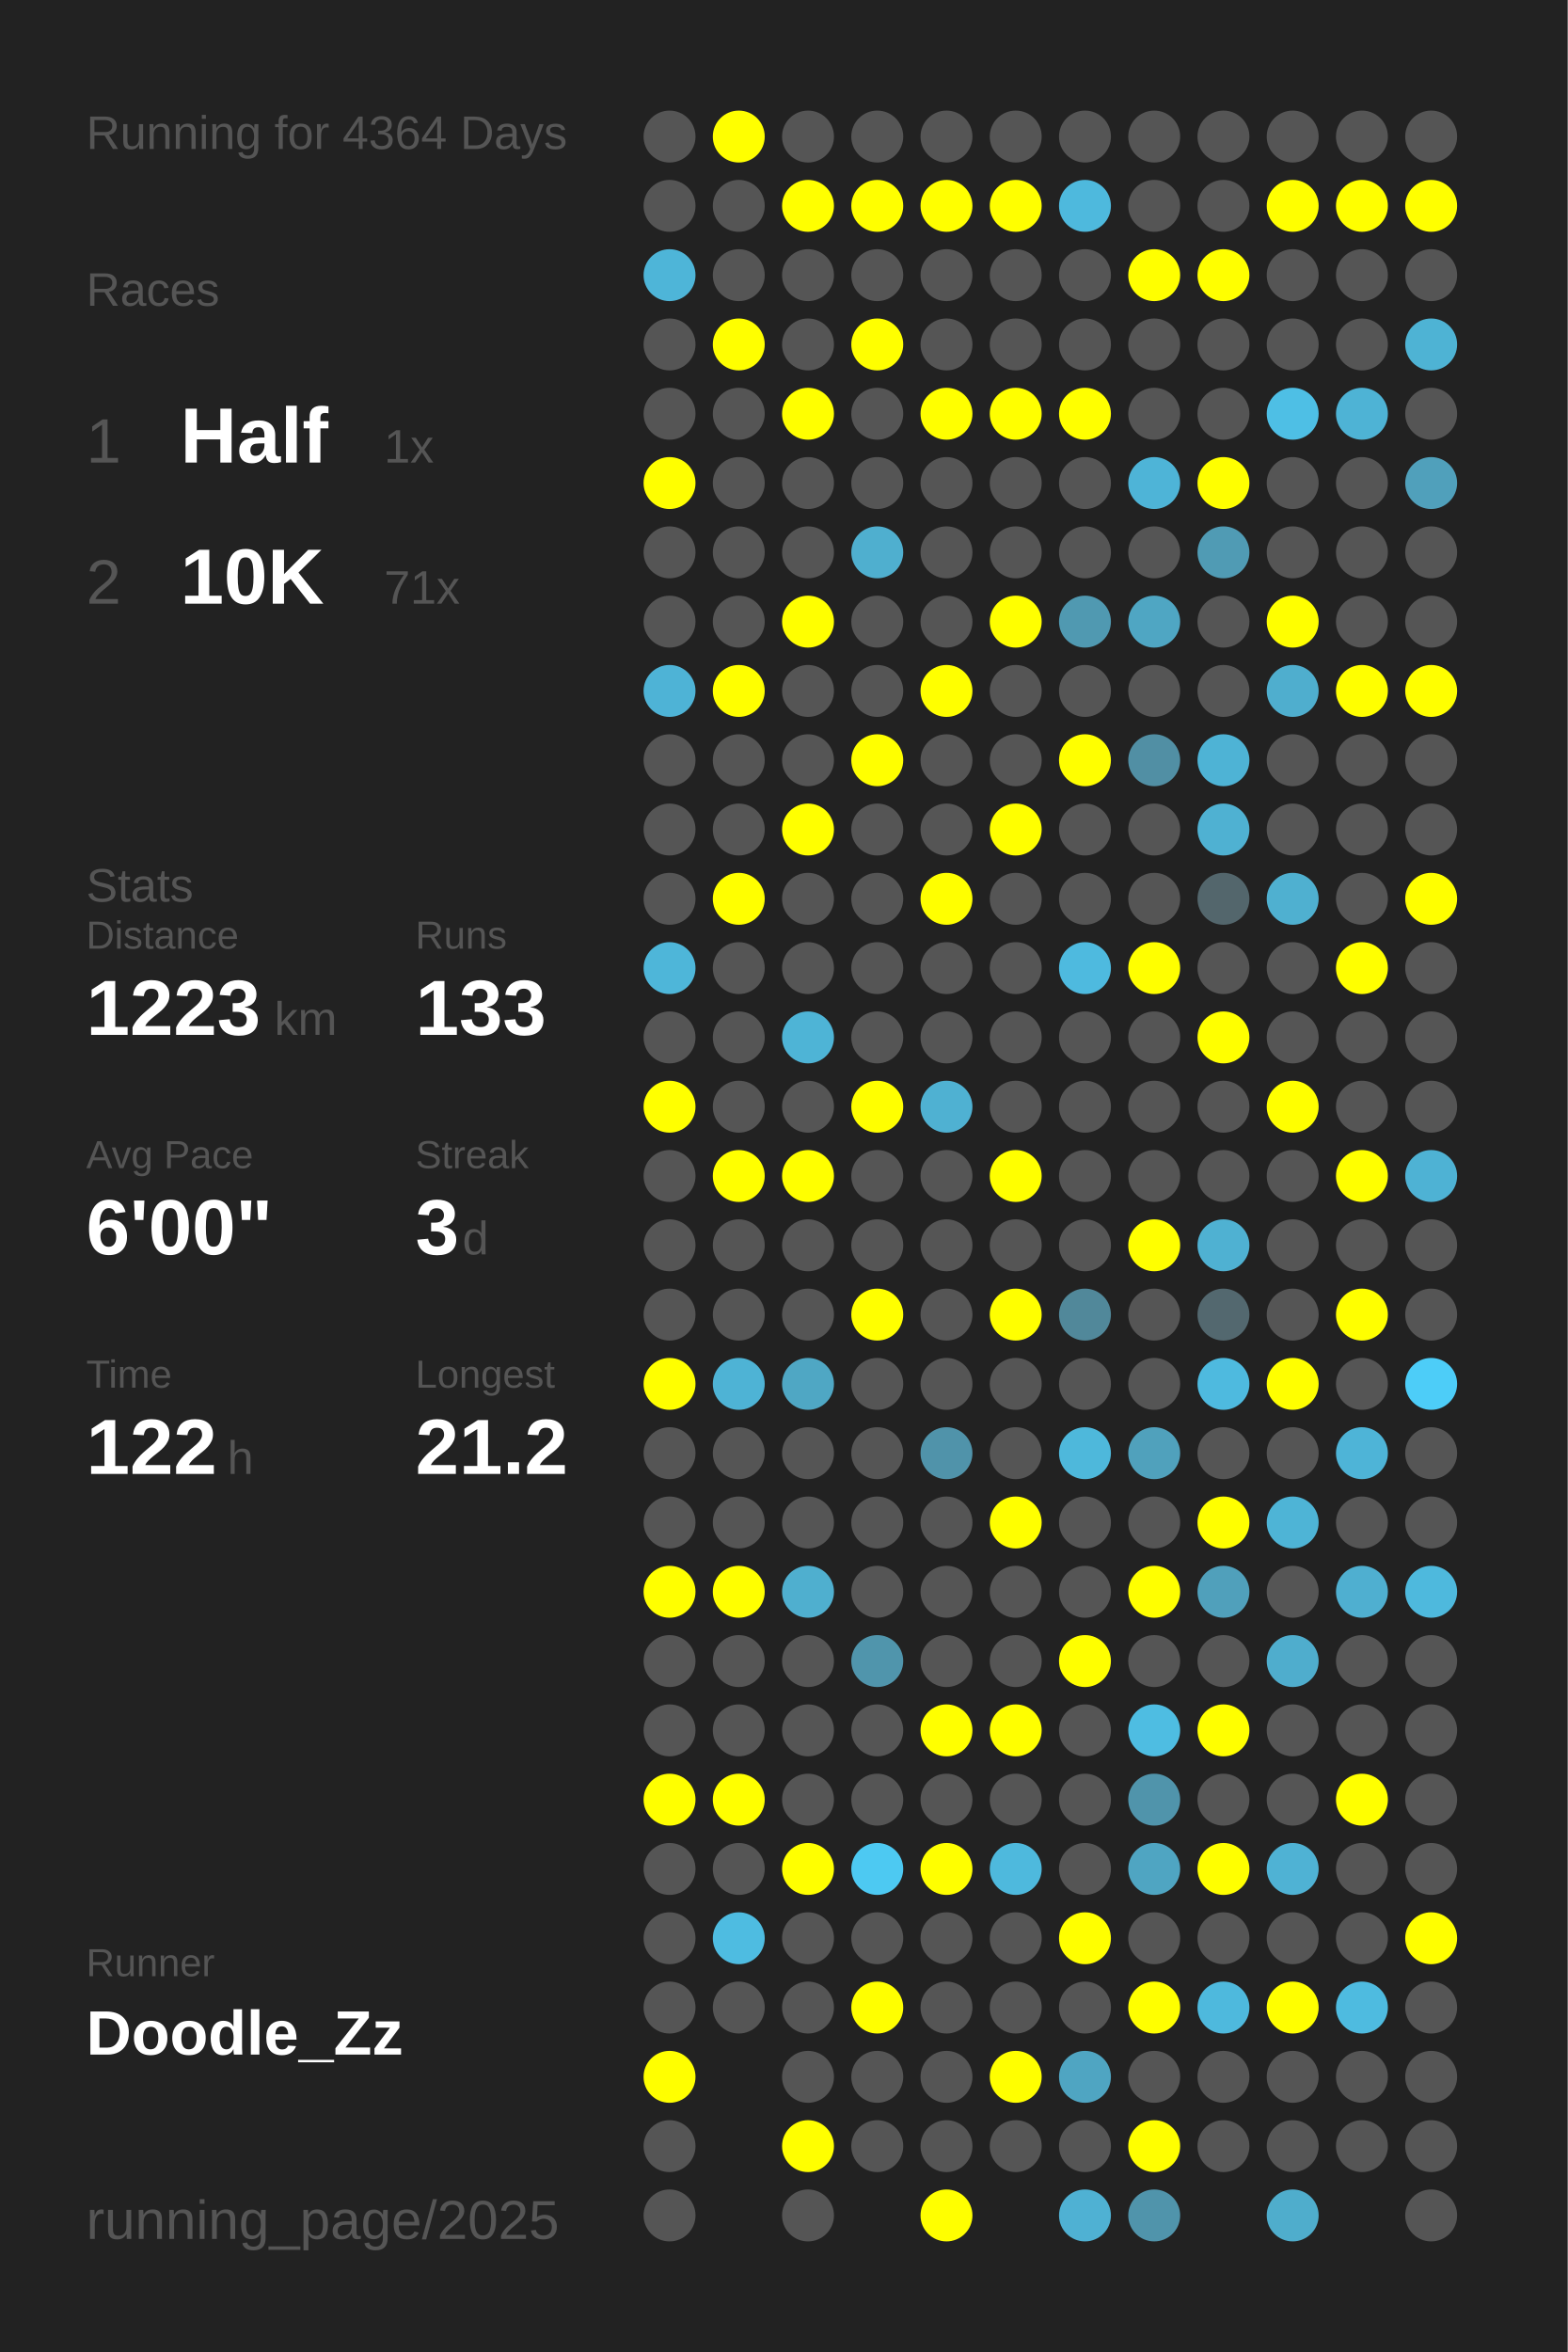
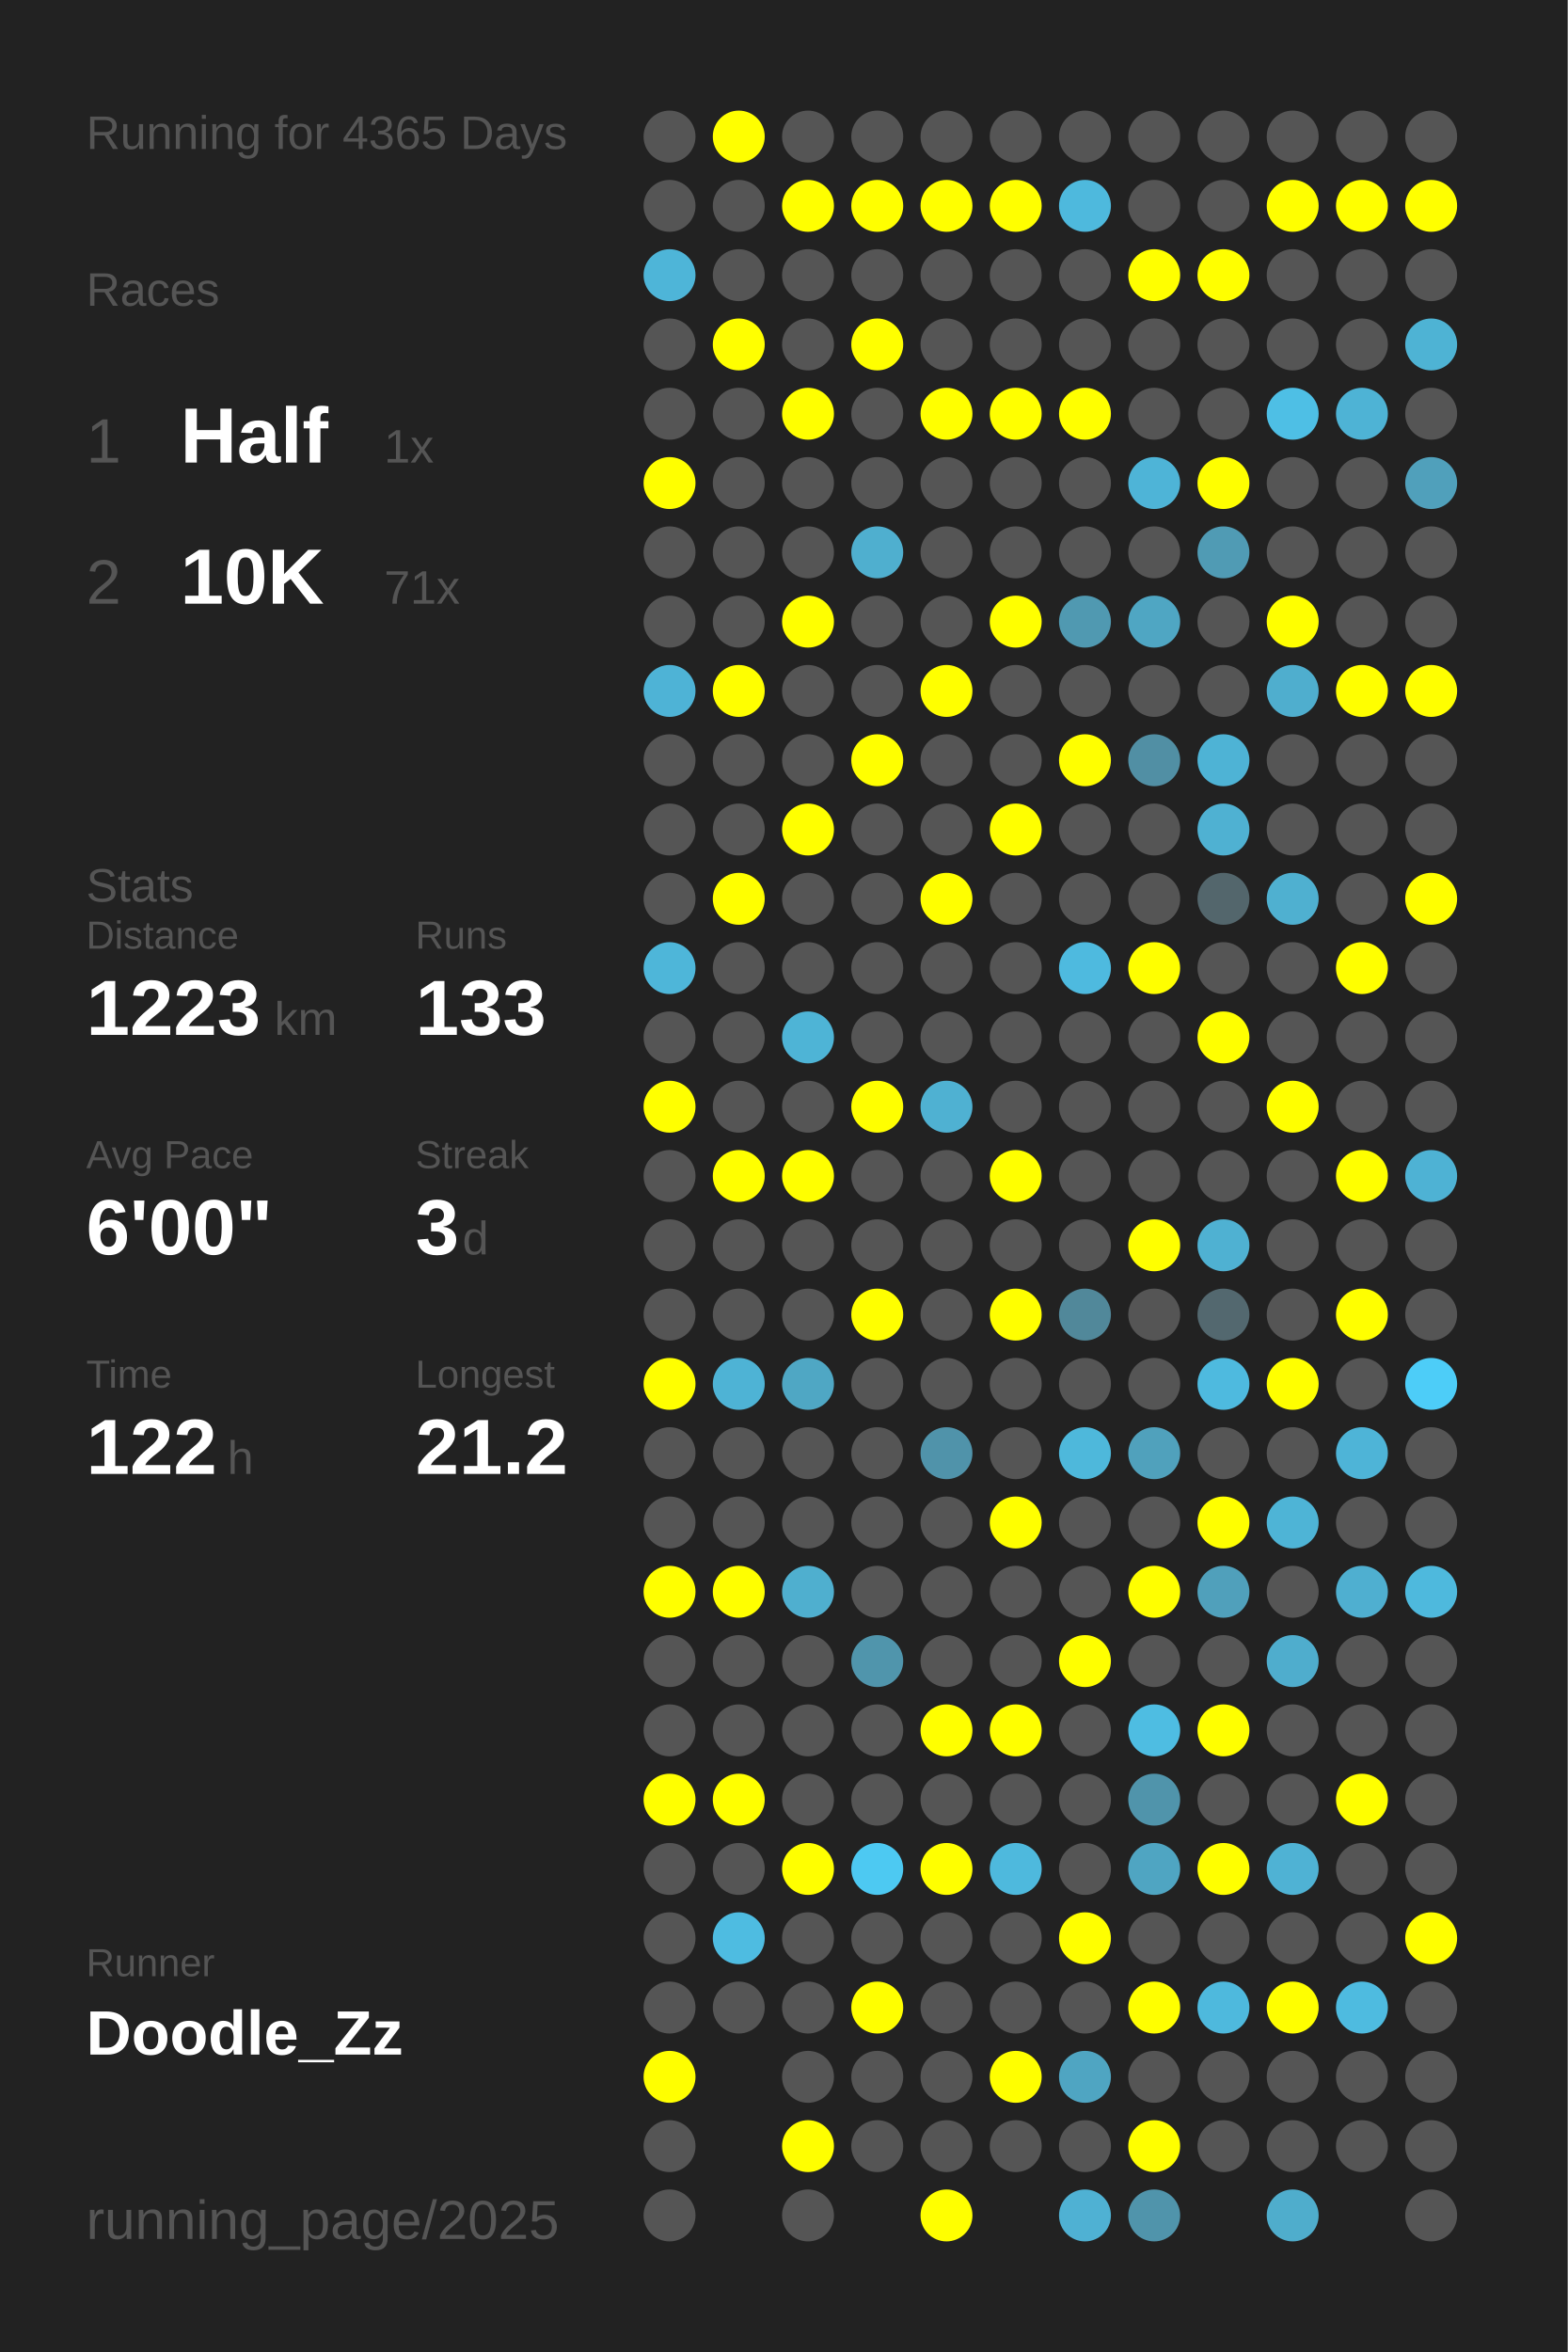
<svg xmlns="http://www.w3.org/2000/svg" baseProfile="full" height="300mm" version="1.1" viewBox="0,0,200,300" width="200mm">
  <defs />
  <rect fill="#222222" height="300" width="200" x="0" y="0" />
-   <text fill="#555555" style="font-size:6px; font-family:Arial;" x="11" y="19">Running for 4364 Days</text>
+   <text fill="#555555" style="font-size:6px; font-family:Arial;" x="11" y="19">Running for 4365 Days</text>
  <text fill="#555555" style="font-size:6px; font-family:Arial;" x="11" y="39">Races</text>
  <text fill="#555555" style="font-size:8px; font-family:Arial;" x="11" y="59">1</text>
  <text fill="#FFFFFF" style="font-size:10px; font-family:Arial; font-weight:bold;" x="23" y="59">Half</text>
  <text fill="#555555" style="font-size:6px; font-family:Arial;" x="49" y="59">1x</text>
  <text fill="#555555" style="font-size:8px; font-family:Arial;" x="11" y="77">2</text>
  <text fill="#FFFFFF" style="font-size:10px; font-family:Arial; font-weight:bold;" x="23" y="77">10K</text>
  <text fill="#555555" style="font-size:6px; font-family:Arial;" x="49" y="77">71x</text>
  <text fill="#555555" style="font-size:6px; font-family:Arial;" x="11" y="115">Stats</text>
  <text fill="#555555" style="font-size:5px; font-family:Arial;" x="11" y="121">Distance</text>
  <text fill="#FFFFFF" style="font-size:10px; font-family:Arial; font-weight:bold;" x="11" y="132">1223</text>
  <text fill="#555555" style="font-size:6px; font-family:Arial;" x="35" y="132">km</text>
  <text fill="#555555" style="font-size:5px; font-family:Arial;" x="53" y="121">Runs</text>
  <text fill="#FFFFFF" style="font-size:10px; font-family:Arial; font-weight:bold;" x="53" y="132">133</text>
  <text fill="#555555" style="font-size:5px; font-family:Arial;" x="11" y="149">Avg Pace</text>
  <text fill="#FFFFFF" style="font-size:10px; font-family:Arial; font-weight:bold;" x="11" y="160">6'00"</text>
  <text fill="#555555" style="font-size:5px; font-family:Arial;" x="53" y="149">Streak</text>
  <text fill="#FFFFFF" style="font-size:10px; font-family:Arial; font-weight:bold;" x="53" y="160">3</text>
  <text fill="#555555" style="font-size:6px; font-family:Arial;" x="59" y="160">d</text>
  <text fill="#555555" style="font-size:5px; font-family:Arial;" x="11" y="177">Time</text>
  <text fill="#FFFFFF" style="font-size:10px; font-family:Arial; font-weight:bold;" x="11" y="188">122</text>
  <text fill="#555555" style="font-size:6px; font-family:Arial;" x="29" y="188">h</text>
  <text fill="#555555" style="font-size:5px; font-family:Arial;" x="53" y="177">Longest</text>
  <text fill="#FFFFFF" style="font-size:10px; font-family:Arial; font-weight:bold;" x="53" y="188">21.2</text>
  <text fill="#555555" style="font-size:5px; font-family:Arial;" x="11" y="252.065">Runner</text>
  <text fill="#FFFFFF" style="font-size:8px; font-family:Arial; font-weight:bold;" x="11" y="262.065">Doodle_Zz</text>
  <text fill="#555555" style="font-size:7px; font-family:Arial;" x="11" y="285.581">running_page/2025</text>
  <circle cx="85.417" cy="17.419" fill="#555555" r="3.312" />
  <circle cx="85.417" cy="26.258" fill="#555555" r="3.312" />
  <circle cx="85.417" cy="35.097" fill="#4eb5d8" r="3.312" />
  <circle cx="85.417" cy="43.935" fill="#555555" r="3.312" />
  <circle cx="85.417" cy="52.774" fill="#555555" r="3.312" />
  <circle cx="85.417" cy="61.613" fill="#FFFF00" r="3.312" />
  <circle cx="85.417" cy="70.452" fill="#555555" r="3.312" />
  <circle cx="85.417" cy="79.29" fill="#555555" r="3.312" />
  <circle cx="85.417" cy="88.129" fill="#4eb3d6" r="3.312" />
  <circle cx="85.417" cy="96.968" fill="#555555" r="3.312" />
  <circle cx="85.417" cy="105.806" fill="#555555" r="3.312" />
  <circle cx="85.417" cy="114.645" fill="#555555" r="3.312" />
  <circle cx="85.417" cy="123.484" fill="#4eb6d9" r="3.312" />
  <circle cx="85.417" cy="132.323" fill="#555555" r="3.312" />
  <circle cx="85.417" cy="141.161" fill="#FFFF00" r="3.312" />
  <circle cx="85.417" cy="150" fill="#555555" r="3.312" />
  <circle cx="85.417" cy="158.839" fill="#555555" r="3.312" />
  <circle cx="85.417" cy="167.677" fill="#555555" r="3.312" />
  <circle cx="85.417" cy="176.516" fill="#FFFF00" r="3.312" />
  <circle cx="85.417" cy="185.355" fill="#555555" r="3.312" />
  <circle cx="85.417" cy="194.194" fill="#555555" r="3.312" />
  <circle cx="85.417" cy="203.032" fill="#FFFF00" r="3.312" />
  <circle cx="85.417" cy="211.871" fill="#555555" r="3.312" />
  <circle cx="85.417" cy="220.71" fill="#555555" r="3.312" />
  <circle cx="85.417" cy="229.548" fill="#FFFF00" r="3.312" />
  <circle cx="85.417" cy="238.387" fill="#555555" r="3.312" />
  <circle cx="85.417" cy="247.226" fill="#555555" r="3.312" />
  <circle cx="85.417" cy="256.065" fill="#555555" r="3.312" />
  <circle cx="85.417" cy="264.903" fill="#FFFF00" r="3.312" />
  <circle cx="85.417" cy="273.742" fill="#555555" r="3.312" />
  <circle cx="85.417" cy="282.581" fill="#555555" r="3.312" />
  <circle cx="94.25" cy="17.419" fill="#FFFF00" r="3.312" />
  <circle cx="94.25" cy="26.258" fill="#555555" r="3.312" />
  <circle cx="94.25" cy="35.097" fill="#555555" r="3.312" />
  <circle cx="94.25" cy="43.935" fill="#FFFF00" r="3.312" />
  <circle cx="94.25" cy="52.774" fill="#555555" r="3.312" />
  <circle cx="94.25" cy="61.613" fill="#555555" r="3.312" />
  <circle cx="94.25" cy="70.452" fill="#555555" r="3.312" />
  <circle cx="94.25" cy="79.29" fill="#555555" r="3.312" />
  <circle cx="94.25" cy="88.129" fill="#FFFF00" r="3.312" />
  <circle cx="94.25" cy="96.968" fill="#555555" r="3.312" />
  <circle cx="94.25" cy="105.806" fill="#555555" r="3.312" />
  <circle cx="94.25" cy="114.645" fill="#FFFF00" r="3.312" />
  <circle cx="94.25" cy="123.484" fill="#555555" r="3.312" />
  <circle cx="94.25" cy="132.323" fill="#555555" r="3.312" />
  <circle cx="94.25" cy="141.161" fill="#555555" r="3.312" />
  <circle cx="94.25" cy="150" fill="#FFFF00" r="3.312" />
  <circle cx="94.25" cy="158.839" fill="#555555" r="3.312" />
  <circle cx="94.25" cy="167.677" fill="#555555" r="3.312" />
  <circle cx="94.25" cy="176.516" fill="#4eb3d5" r="3.312" />
  <circle cx="94.25" cy="185.355" fill="#555555" r="3.312" />
  <circle cx="94.25" cy="194.194" fill="#555555" r="3.312" />
  <circle cx="94.25" cy="203.032" fill="#FFFF00" r="3.312" />
  <circle cx="94.25" cy="211.871" fill="#555555" r="3.312" />
  <circle cx="94.25" cy="220.71" fill="#555555" r="3.312" />
  <circle cx="94.25" cy="229.548" fill="#FFFF00" r="3.312" />
  <circle cx="94.25" cy="238.387" fill="#555555" r="3.312" />
  <circle cx="94.25" cy="247.226" fill="#4ebce1" r="3.312" />
  <circle cx="94.25" cy="256.065" fill="#555555" r="3.312" />
  <circle cx="103.083" cy="17.419" fill="#555555" r="3.312" />
  <circle cx="103.083" cy="26.258" fill="#FFFF00" r="3.312" />
  <circle cx="103.083" cy="35.097" fill="#555555" r="3.312" />
  <circle cx="103.083" cy="43.935" fill="#555555" r="3.312" />
  <circle cx="103.083" cy="52.774" fill="#FFFF00" r="3.312" />
  <circle cx="103.083" cy="61.613" fill="#555555" r="3.312" />
  <circle cx="103.083" cy="70.452" fill="#555555" r="3.312" />
  <circle cx="103.083" cy="79.29" fill="#FFFF00" r="3.312" />
  <circle cx="103.083" cy="88.129" fill="#555555" r="3.312" />
  <circle cx="103.083" cy="96.968" fill="#555555" r="3.312" />
  <circle cx="103.083" cy="105.806" fill="#FFFF00" r="3.312" />
  <circle cx="103.083" cy="114.645" fill="#555555" r="3.312" />
  <circle cx="103.083" cy="123.484" fill="#555555" r="3.312" />
  <circle cx="103.083" cy="132.323" fill="#4eb4d6" r="3.312" />
  <circle cx="103.083" cy="141.161" fill="#555555" r="3.312" />
  <circle cx="103.083" cy="150" fill="#FFFF00" r="3.312" />
  <circle cx="103.083" cy="158.839" fill="#555555" r="3.312" />
  <circle cx="103.083" cy="167.677" fill="#555555" r="3.312" />
  <circle cx="103.083" cy="176.516" fill="#4fa7c4" r="3.312" />
  <circle cx="103.083" cy="185.355" fill="#555555" r="3.312" />
  <circle cx="103.083" cy="194.194" fill="#555555" r="3.312" />
  <circle cx="103.083" cy="203.032" fill="#4fafcf" r="3.312" />
  <circle cx="103.083" cy="211.871" fill="#555555" r="3.312" />
  <circle cx="103.083" cy="220.71" fill="#555555" r="3.312" />
  <circle cx="103.083" cy="229.548" fill="#555555" r="3.312" />
  <circle cx="103.083" cy="238.387" fill="#FFFF00" r="3.312" />
  <circle cx="103.083" cy="247.226" fill="#555555" r="3.312" />
  <circle cx="103.083" cy="256.065" fill="#555555" r="3.312" />
  <circle cx="103.083" cy="264.903" fill="#555555" r="3.312" />
  <circle cx="103.083" cy="273.742" fill="#FFFF00" r="3.312" />
  <circle cx="103.083" cy="282.581" fill="#555555" r="3.312" />
  <circle cx="111.917" cy="17.419" fill="#555555" r="3.312" />
  <circle cx="111.917" cy="26.258" fill="#FFFF00" r="3.312" />
  <circle cx="111.917" cy="35.097" fill="#555555" r="3.312" />
  <circle cx="111.917" cy="43.935" fill="#FFFF00" r="3.312" />
  <circle cx="111.917" cy="52.774" fill="#555555" r="3.312" />
  <circle cx="111.917" cy="61.613" fill="#555555" r="3.312" />
  <circle cx="111.917" cy="70.452" fill="#4fafcf" r="3.312" />
  <circle cx="111.917" cy="79.29" fill="#555555" r="3.312" />
  <circle cx="111.917" cy="88.129" fill="#555555" r="3.312" />
  <circle cx="111.917" cy="96.968" fill="#FFFF00" r="3.312" />
  <circle cx="111.917" cy="105.806" fill="#555555" r="3.312" />
  <circle cx="111.917" cy="114.645" fill="#555555" r="3.312" />
  <circle cx="111.917" cy="123.484" fill="#555555" r="3.312" />
  <circle cx="111.917" cy="132.323" fill="#555555" r="3.312" />
  <circle cx="111.917" cy="141.161" fill="#FFFF00" r="3.312" />
  <circle cx="111.917" cy="150" fill="#555555" r="3.312" />
  <circle cx="111.917" cy="158.839" fill="#555555" r="3.312" />
  <circle cx="111.917" cy="167.677" fill="#FFFF00" r="3.312" />
  <circle cx="111.917" cy="176.516" fill="#555555" r="3.312" />
  <circle cx="111.917" cy="185.355" fill="#555555" r="3.312" />
  <circle cx="111.917" cy="194.194" fill="#555555" r="3.312" />
  <circle cx="111.917" cy="203.032" fill="#555555" r="3.312" />
  <circle cx="111.917" cy="211.871" fill="#5095ac" r="3.312" />
  <circle cx="111.917" cy="220.71" fill="#555555" r="3.312" />
  <circle cx="111.917" cy="229.548" fill="#555555" r="3.312" />
  <circle cx="111.917" cy="238.387" fill="#4dc9f2" r="3.312" />
  <circle cx="111.917" cy="247.226" fill="#555555" r="3.312" />
  <circle cx="111.917" cy="256.065" fill="#FFFF00" r="3.312" />
  <circle cx="111.917" cy="264.903" fill="#555555" r="3.312" />
  <circle cx="111.917" cy="273.742" fill="#555555" r="3.312" />
  <circle cx="120.75" cy="17.419" fill="#555555" r="3.312" />
  <circle cx="120.75" cy="26.258" fill="#FFFF00" r="3.312" />
  <circle cx="120.75" cy="35.097" fill="#555555" r="3.312" />
  <circle cx="120.75" cy="43.935" fill="#555555" r="3.312" />
  <circle cx="120.75" cy="52.774" fill="#FFFF00" r="3.312" />
  <circle cx="120.75" cy="61.613" fill="#555555" r="3.312" />
  <circle cx="120.75" cy="70.452" fill="#555555" r="3.312" />
  <circle cx="120.75" cy="79.29" fill="#555555" r="3.312" />
  <circle cx="120.75" cy="88.129" fill="#FFFF00" r="3.312" />
  <circle cx="120.75" cy="96.968" fill="#555555" r="3.312" />
  <circle cx="120.75" cy="105.806" fill="#555555" r="3.312" />
  <circle cx="120.75" cy="114.645" fill="#FFFF00" r="3.312" />
  <circle cx="120.75" cy="123.484" fill="#555555" r="3.312" />
  <circle cx="120.75" cy="132.323" fill="#555555" r="3.312" />
  <circle cx="120.75" cy="141.161" fill="#4fb1d2" r="3.312" />
  <circle cx="120.75" cy="150" fill="#555555" r="3.312" />
  <circle cx="120.75" cy="158.839" fill="#555555" r="3.312" />
  <circle cx="120.75" cy="167.677" fill="#555555" r="3.312" />
  <circle cx="120.75" cy="176.516" fill="#555555" r="3.312" />
  <circle cx="120.75" cy="185.355" fill="#5093aa" r="3.312" />
  <circle cx="120.75" cy="194.194" fill="#555555" r="3.312" />
  <circle cx="120.75" cy="203.032" fill="#555555" r="3.312" />
  <circle cx="120.75" cy="211.871" fill="#555555" r="3.312" />
  <circle cx="120.75" cy="220.71" fill="#FFFF00" r="3.312" />
  <circle cx="120.75" cy="229.548" fill="#555555" r="3.312" />
  <circle cx="120.75" cy="238.387" fill="#FFFF00" r="3.312" />
  <circle cx="120.75" cy="247.226" fill="#555555" r="3.312" />
  <circle cx="120.75" cy="256.065" fill="#555555" r="3.312" />
  <circle cx="120.75" cy="264.903" fill="#555555" r="3.312" />
  <circle cx="120.75" cy="273.742" fill="#555555" r="3.312" />
  <circle cx="120.75" cy="282.581" fill="#FFFF00" r="3.312" />
  <circle cx="129.583" cy="17.419" fill="#555555" r="3.312" />
  <circle cx="129.583" cy="26.258" fill="#FFFF00" r="3.312" />
  <circle cx="129.583" cy="35.097" fill="#555555" r="3.312" />
  <circle cx="129.583" cy="43.935" fill="#555555" r="3.312" />
  <circle cx="129.583" cy="52.774" fill="#FFFF00" r="3.312" />
  <circle cx="129.583" cy="61.613" fill="#555555" r="3.312" />
  <circle cx="129.583" cy="70.452" fill="#555555" r="3.312" />
  <circle cx="129.583" cy="79.29" fill="#FFFF00" r="3.312" />
  <circle cx="129.583" cy="88.129" fill="#555555" r="3.312" />
  <circle cx="129.583" cy="96.968" fill="#555555" r="3.312" />
  <circle cx="129.583" cy="105.806" fill="#FFFF00" r="3.312" />
  <circle cx="129.583" cy="114.645" fill="#555555" r="3.312" />
  <circle cx="129.583" cy="123.484" fill="#555555" r="3.312" />
  <circle cx="129.583" cy="132.323" fill="#555555" r="3.312" />
  <circle cx="129.583" cy="141.161" fill="#555555" r="3.312" />
  <circle cx="129.583" cy="150" fill="#FFFF00" r="3.312" />
  <circle cx="129.583" cy="158.839" fill="#555555" r="3.312" />
  <circle cx="129.583" cy="167.677" fill="#FFFF00" r="3.312" />
  <circle cx="129.583" cy="176.516" fill="#555555" r="3.312" />
  <circle cx="129.583" cy="185.355" fill="#555555" r="3.312" />
  <circle cx="129.583" cy="194.194" fill="#FFFF00" r="3.312" />
  <circle cx="129.583" cy="203.032" fill="#555555" r="3.312" />
  <circle cx="129.583" cy="211.871" fill="#555555" r="3.312" />
  <circle cx="129.583" cy="220.71" fill="#FFFF00" r="3.312" />
  <circle cx="129.583" cy="229.548" fill="#555555" r="3.312" />
  <circle cx="129.583" cy="238.387" fill="#4eb9dd" r="3.312" />
  <circle cx="129.583" cy="247.226" fill="#555555" r="3.312" />
  <circle cx="129.583" cy="256.065" fill="#555555" r="3.312" />
  <circle cx="129.583" cy="264.903" fill="#FFFF00" r="3.312" />
  <circle cx="129.583" cy="273.742" fill="#555555" r="3.312" />
  <circle cx="138.417" cy="17.419" fill="#555555" r="3.312" />
  <circle cx="138.417" cy="26.258" fill="#4eb9dd" r="3.312" />
  <circle cx="138.417" cy="35.097" fill="#555555" r="3.312" />
  <circle cx="138.417" cy="43.935" fill="#555555" r="3.312" />
  <circle cx="138.417" cy="52.774" fill="#FFFF00" r="3.312" />
  <circle cx="138.417" cy="61.613" fill="#555555" r="3.312" />
  <circle cx="138.417" cy="70.452" fill="#555555" r="3.312" />
  <circle cx="138.417" cy="79.29" fill="#5099b1" r="3.312" />
  <circle cx="138.417" cy="88.129" fill="#555555" r="3.312" />
  <circle cx="138.417" cy="96.968" fill="#FFFF00" r="3.312" />
  <circle cx="138.417" cy="105.806" fill="#555555" r="3.312" />
  <circle cx="138.417" cy="114.645" fill="#555555" r="3.312" />
  <circle cx="138.417" cy="123.484" fill="#4ebadf" r="3.312" />
  <circle cx="138.417" cy="132.323" fill="#555555" r="3.312" />
  <circle cx="138.417" cy="141.161" fill="#555555" r="3.312" />
  <circle cx="138.417" cy="150" fill="#555555" r="3.312" />
  <circle cx="138.417" cy="158.839" fill="#555555" r="3.312" />
  <circle cx="138.417" cy="167.677" fill="#51889a" r="3.312" />
  <circle cx="138.417" cy="176.516" fill="#555555" r="3.312" />
  <circle cx="138.417" cy="185.355" fill="#4eb8db" r="3.312" />
  <circle cx="138.417" cy="194.194" fill="#555555" r="3.312" />
  <circle cx="138.417" cy="203.032" fill="#555555" r="3.312" />
  <circle cx="138.417" cy="211.871" fill="#FFFF00" r="3.312" />
  <circle cx="138.417" cy="220.71" fill="#555555" r="3.312" />
  <circle cx="138.417" cy="229.548" fill="#555555" r="3.312" />
  <circle cx="138.417" cy="238.387" fill="#555555" r="3.312" />
  <circle cx="138.417" cy="247.226" fill="#FFFF00" r="3.312" />
  <circle cx="138.417" cy="256.065" fill="#555555" r="3.312" />
  <circle cx="138.417" cy="264.903" fill="#4fa5c2" r="3.312" />
  <circle cx="138.417" cy="273.742" fill="#555555" r="3.312" />
  <circle cx="138.417" cy="282.581" fill="#4fb1d3" r="3.312" />
  <circle cx="147.25" cy="17.419" fill="#555555" r="3.312" />
  <circle cx="147.25" cy="26.258" fill="#555555" r="3.312" />
  <circle cx="147.25" cy="35.097" fill="#FFFF00" r="3.312" />
  <circle cx="147.25" cy="43.935" fill="#555555" r="3.312" />
  <circle cx="147.25" cy="52.774" fill="#555555" r="3.312" />
  <circle cx="147.25" cy="61.613" fill="#4eb4d7" r="3.312" />
  <circle cx="147.25" cy="70.452" fill="#555555" r="3.312" />
  <circle cx="147.25" cy="79.29" fill="#4fa6c3" r="3.312" />
  <circle cx="147.25" cy="88.129" fill="#555555" r="3.312" />
  <circle cx="147.25" cy="96.968" fill="#518fa4" r="3.312" />
  <circle cx="147.25" cy="105.806" fill="#555555" r="3.312" />
  <circle cx="147.25" cy="114.645" fill="#555555" r="3.312" />
  <circle cx="147.25" cy="123.484" fill="#FFFF00" r="3.312" />
  <circle cx="147.25" cy="132.323" fill="#555555" r="3.312" />
  <circle cx="147.25" cy="141.161" fill="#555555" r="3.312" />
  <circle cx="147.25" cy="150" fill="#555555" r="3.312" />
  <circle cx="147.25" cy="158.839" fill="#FFFF00" r="3.312" />
  <circle cx="147.25" cy="167.677" fill="#555555" r="3.312" />
  <circle cx="147.25" cy="176.516" fill="#555555" r="3.312" />
  <circle cx="147.25" cy="185.355" fill="#50a1bc" r="3.312" />
  <circle cx="147.25" cy="194.194" fill="#555555" r="3.312" />
  <circle cx="147.25" cy="203.032" fill="#FFFF00" r="3.312" />
  <circle cx="147.25" cy="211.871" fill="#555555" r="3.312" />
  <circle cx="147.25" cy="220.71" fill="#4ebde2" r="3.312" />
  <circle cx="147.25" cy="229.548" fill="#5094ab" r="3.312" />
  <circle cx="147.25" cy="238.387" fill="#4fa5c2" r="3.312" />
  <circle cx="147.25" cy="247.226" fill="#555555" r="3.312" />
  <circle cx="147.25" cy="256.065" fill="#FFFF00" r="3.312" />
  <circle cx="147.25" cy="264.903" fill="#555555" r="3.312" />
  <circle cx="147.25" cy="273.742" fill="#FFFF00" r="3.312" />
  <circle cx="147.25" cy="282.581" fill="#5094ab" r="3.312" />
  <circle cx="156.083" cy="17.419" fill="#555555" r="3.312" />
  <circle cx="156.083" cy="26.258" fill="#555555" r="3.312" />
  <circle cx="156.083" cy="35.097" fill="#FFFF00" r="3.312" />
  <circle cx="156.083" cy="43.935" fill="#555555" r="3.312" />
  <circle cx="156.083" cy="52.774" fill="#555555" r="3.312" />
  <circle cx="156.083" cy="61.613" fill="#FFFF00" r="3.312" />
  <circle cx="156.083" cy="70.452" fill="#509bb4" r="3.312" />
  <circle cx="156.083" cy="79.29" fill="#555555" r="3.312" />
  <circle cx="156.083" cy="88.129" fill="#555555" r="3.312" />
  <circle cx="156.083" cy="96.968" fill="#4eb3d5" r="3.312" />
  <circle cx="156.083" cy="105.806" fill="#4fb1d2" r="3.312" />
  <circle cx="156.083" cy="114.645" fill="#53666c" r="3.312" />
  <circle cx="156.083" cy="123.484" fill="#555555" r="3.312" />
  <circle cx="156.083" cy="132.323" fill="#FFFF00" r="3.312" />
  <circle cx="156.083" cy="141.161" fill="#555555" r="3.312" />
  <circle cx="156.083" cy="150" fill="#555555" r="3.312" />
  <circle cx="156.083" cy="158.839" fill="#4fb1d2" r="3.312" />
  <circle cx="156.083" cy="167.677" fill="#53686f" r="3.312" />
  <circle cx="156.083" cy="176.516" fill="#4ebadf" r="3.312" />
  <circle cx="156.083" cy="185.355" fill="#555555" r="3.312" />
  <circle cx="156.083" cy="194.194" fill="#FFFF00" r="3.312" />
  <circle cx="156.083" cy="203.032" fill="#50a0bb" r="3.312" />
  <circle cx="156.083" cy="211.871" fill="#555555" r="3.312" />
  <circle cx="156.083" cy="220.71" fill="#FFFF00" r="3.312" />
  <circle cx="156.083" cy="229.548" fill="#555555" r="3.312" />
  <circle cx="156.083" cy="238.387" fill="#FFFF00" r="3.312" />
  <circle cx="156.083" cy="247.226" fill="#555555" r="3.312" />
  <circle cx="156.083" cy="256.065" fill="#4eb9dd" r="3.312" />
  <circle cx="156.083" cy="264.903" fill="#555555" r="3.312" />
  <circle cx="156.083" cy="273.742" fill="#555555" r="3.312" />
  <circle cx="164.917" cy="17.419" fill="#555555" r="3.312" />
  <circle cx="164.917" cy="26.258" fill="#FFFF00" r="3.312" />
  <circle cx="164.917" cy="35.097" fill="#555555" r="3.312" />
  <circle cx="164.917" cy="43.935" fill="#555555" r="3.312" />
  <circle cx="164.917" cy="52.774" fill="#4ebfe5" r="3.312" />
  <circle cx="164.917" cy="61.613" fill="#555555" r="3.312" />
  <circle cx="164.917" cy="70.452" fill="#555555" r="3.312" />
  <circle cx="164.917" cy="79.29" fill="#FFFF00" r="3.312" />
  <circle cx="164.917" cy="88.129" fill="#4faece" r="3.312" />
  <circle cx="164.917" cy="96.968" fill="#555555" r="3.312" />
  <circle cx="164.917" cy="105.806" fill="#555555" r="3.312" />
  <circle cx="164.917" cy="114.645" fill="#4fb0d0" r="3.312" />
  <circle cx="164.917" cy="123.484" fill="#555555" r="3.312" />
  <circle cx="164.917" cy="132.323" fill="#555555" r="3.312" />
  <circle cx="164.917" cy="141.161" fill="#FFFF00" r="3.312" />
  <circle cx="164.917" cy="150" fill="#555555" r="3.312" />
  <circle cx="164.917" cy="158.839" fill="#555555" r="3.312" />
  <circle cx="164.917" cy="167.677" fill="#555555" r="3.312" />
  <circle cx="164.917" cy="176.516" fill="#FFFF00" r="3.312" />
  <circle cx="164.917" cy="185.355" fill="#555555" r="3.312" />
  <circle cx="164.917" cy="194.194" fill="#4eb4d6" r="3.312" />
  <circle cx="164.917" cy="203.032" fill="#555555" r="3.312" />
  <circle cx="164.917" cy="211.871" fill="#4fadcd" r="3.312" />
  <circle cx="164.917" cy="220.71" fill="#555555" r="3.312" />
  <circle cx="164.917" cy="229.548" fill="#555555" r="3.312" />
  <circle cx="164.917" cy="238.387" fill="#4fb2d4" r="3.312" />
  <circle cx="164.917" cy="247.226" fill="#555555" r="3.312" />
  <circle cx="164.917" cy="256.065" fill="#FFFF00" r="3.312" />
  <circle cx="164.917" cy="264.903" fill="#555555" r="3.312" />
  <circle cx="164.917" cy="273.742" fill="#555555" r="3.312" />
  <circle cx="164.917" cy="282.581" fill="#4fadcc" r="3.312" />
  <circle cx="173.75" cy="17.419" fill="#555555" r="3.312" />
  <circle cx="173.75" cy="26.258" fill="#FFFF00" r="3.312" />
  <circle cx="173.75" cy="35.097" fill="#555555" r="3.312" />
  <circle cx="173.75" cy="43.935" fill="#555555" r="3.312" />
  <circle cx="173.75" cy="52.774" fill="#4eb3d5" r="3.312" />
  <circle cx="173.75" cy="61.613" fill="#555555" r="3.312" />
  <circle cx="173.75" cy="70.452" fill="#555555" r="3.312" />
  <circle cx="173.75" cy="79.29" fill="#555555" r="3.312" />
  <circle cx="173.75" cy="88.129" fill="#FFFF00" r="3.312" />
  <circle cx="173.75" cy="96.968" fill="#555555" r="3.312" />
  <circle cx="173.75" cy="105.806" fill="#555555" r="3.312" />
  <circle cx="173.75" cy="114.645" fill="#555555" r="3.312" />
  <circle cx="173.75" cy="123.484" fill="#FFFF00" r="3.312" />
  <circle cx="173.75" cy="132.323" fill="#555555" r="3.312" />
  <circle cx="173.75" cy="141.161" fill="#555555" r="3.312" />
  <circle cx="173.75" cy="150" fill="#FFFF00" r="3.312" />
  <circle cx="173.75" cy="158.839" fill="#555555" r="3.312" />
  <circle cx="173.75" cy="167.677" fill="#FFFF00" r="3.312" />
  <circle cx="173.75" cy="176.516" fill="#555555" r="3.312" />
  <circle cx="173.75" cy="185.355" fill="#4eb4d7" r="3.312" />
  <circle cx="173.75" cy="194.194" fill="#555555" r="3.312" />
  <circle cx="173.75" cy="203.032" fill="#4fafd0" r="3.312" />
  <circle cx="173.75" cy="211.871" fill="#555555" r="3.312" />
  <circle cx="173.75" cy="220.71" fill="#555555" r="3.312" />
  <circle cx="173.75" cy="229.548" fill="#FFFF00" r="3.312" />
  <circle cx="173.75" cy="238.387" fill="#555555" r="3.312" />
  <circle cx="173.75" cy="247.226" fill="#555555" r="3.312" />
  <circle cx="173.75" cy="256.065" fill="#4ebbe0" r="3.312" />
  <circle cx="173.75" cy="264.903" fill="#555555" r="3.312" />
  <circle cx="173.75" cy="273.742" fill="#555555" r="3.312" />
  <circle cx="182.583" cy="17.419" fill="#555555" r="3.312" />
  <circle cx="182.583" cy="26.258" fill="#FFFF00" r="3.312" />
  <circle cx="182.583" cy="35.097" fill="#555555" r="3.312" />
  <circle cx="182.583" cy="43.935" fill="#4eb3d4" r="3.312" />
  <circle cx="182.583" cy="52.774" fill="#555555" r="3.312" />
  <circle cx="182.583" cy="61.613" fill="#50a0bb" r="3.312" />
  <circle cx="182.583" cy="70.452" fill="#555555" r="3.312" />
  <circle cx="182.583" cy="79.29" fill="#555555" r="3.312" />
  <circle cx="182.583" cy="88.129" fill="#FFFF00" r="3.312" />
  <circle cx="182.583" cy="96.968" fill="#555555" r="3.312" />
  <circle cx="182.583" cy="105.806" fill="#555555" r="3.312" />
  <circle cx="182.583" cy="114.645" fill="#FFFF00" r="3.312" />
  <circle cx="182.583" cy="123.484" fill="#555555" r="3.312" />
  <circle cx="182.583" cy="132.323" fill="#555555" r="3.312" />
  <circle cx="182.583" cy="141.161" fill="#555555" r="3.312" />
  <circle cx="182.583" cy="150" fill="#4eb2d4" r="3.312" />
  <circle cx="182.583" cy="158.839" fill="#555555" r="3.312" />
  <circle cx="182.583" cy="167.677" fill="#555555" r="3.312" />
  <circle cx="182.583" cy="176.516" fill="#4dcdf8" r="3.312" />
  <circle cx="182.583" cy="185.355" fill="#555555" r="3.312" />
  <circle cx="182.583" cy="194.194" fill="#555555" r="3.312" />
  <circle cx="182.583" cy="203.032" fill="#4eb9dd" r="3.312" />
  <circle cx="182.583" cy="211.871" fill="#555555" r="3.312" />
  <circle cx="182.583" cy="220.71" fill="#555555" r="3.312" />
  <circle cx="182.583" cy="229.548" fill="#555555" r="3.312" />
  <circle cx="182.583" cy="238.387" fill="#555555" r="3.312" />
  <circle cx="182.583" cy="247.226" fill="#FFFF00" r="3.312" />
  <circle cx="182.583" cy="256.065" fill="#555555" r="3.312" />
  <circle cx="182.583" cy="264.903" fill="#555555" r="3.312" />
  <circle cx="182.583" cy="273.742" fill="#555555" r="3.312" />
  <circle cx="182.583" cy="282.581" fill="#555555" r="3.312" />
</svg>
